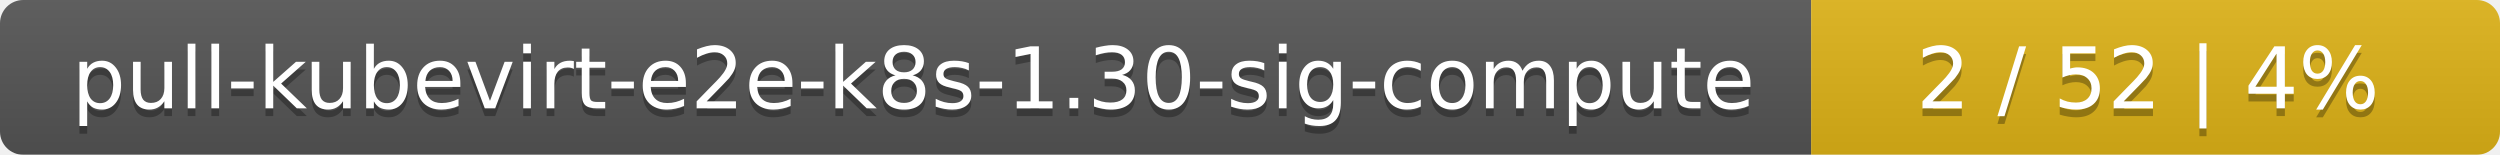
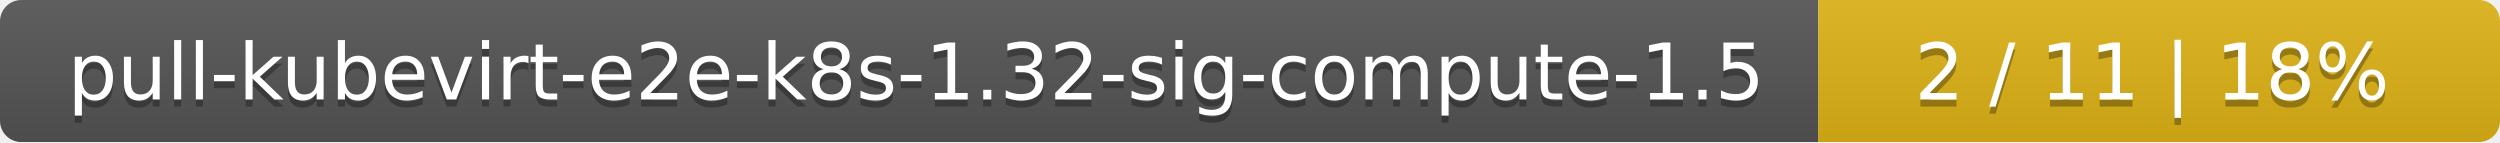
- <svg xmlns="http://www.w3.org/2000/svg" width="323" height="20">
+ <svg xmlns="http://www.w3.org/2000/svg" width="352" height="20">
  <linearGradient id="smooth" x2="0" y2="100%">
    <stop offset="0" stop-color="#bbb" stop-opacity=".1" />
    <stop offset="1" stop-opacity=".1" />
  </linearGradient>
  <mask id="round">
-     <rect width="323" height="20" rx="3" fill="#fff" />
+     <rect width="352" height="20" rx="3" fill="#fff" />
  </mask>
  <g mask="url(#round)">
-     <rect width="234" height="20" fill="#555" />
-     <rect x="234" width="89" height="20" fill="#dfb317" />
-     <rect width="323" height="20" fill="url(#smooth)" />
+     <rect width="256" height="20" fill="#555" />
+     <rect x="256" width="96" height="20" fill="#dfb317" />
+     <rect width="352" height="20" fill="url(#smooth)" />
  </g>
  <g fill="#fff" text-anchor="middle" font-family="DejaVu Sans,Verdana,Geneva,sans-serif" font-size="11">
-     <text x="118" y="15" fill="#010101" fill-opacity=".3">pull-kubevirt-e2e-k8s-1.30-sig-compute</text>
-     <text x="118" y="14">pull-kubevirt-e2e-k8s-1.30-sig-compute</text>
-     <text x="277.5" y="15" fill="#010101" fill-opacity=".3">2 / 52    |    4%</text>
-     <text x="277.5" y="14">2 / 52    |    4%</text>
+     <text x="129" y="15" fill="#010101" fill-opacity=".3">pull-kubevirt-e2e-k8s-1.32-sig-compute-1.5</text>
+     <text x="129" y="14">pull-kubevirt-e2e-k8s-1.32-sig-compute-1.5</text>
+     <text x="303" y="15" fill="#010101" fill-opacity=".3">2 / 11    |    18%</text>
+     <text x="303" y="14">2 / 11    |    18%</text>
  </g>
</svg>
